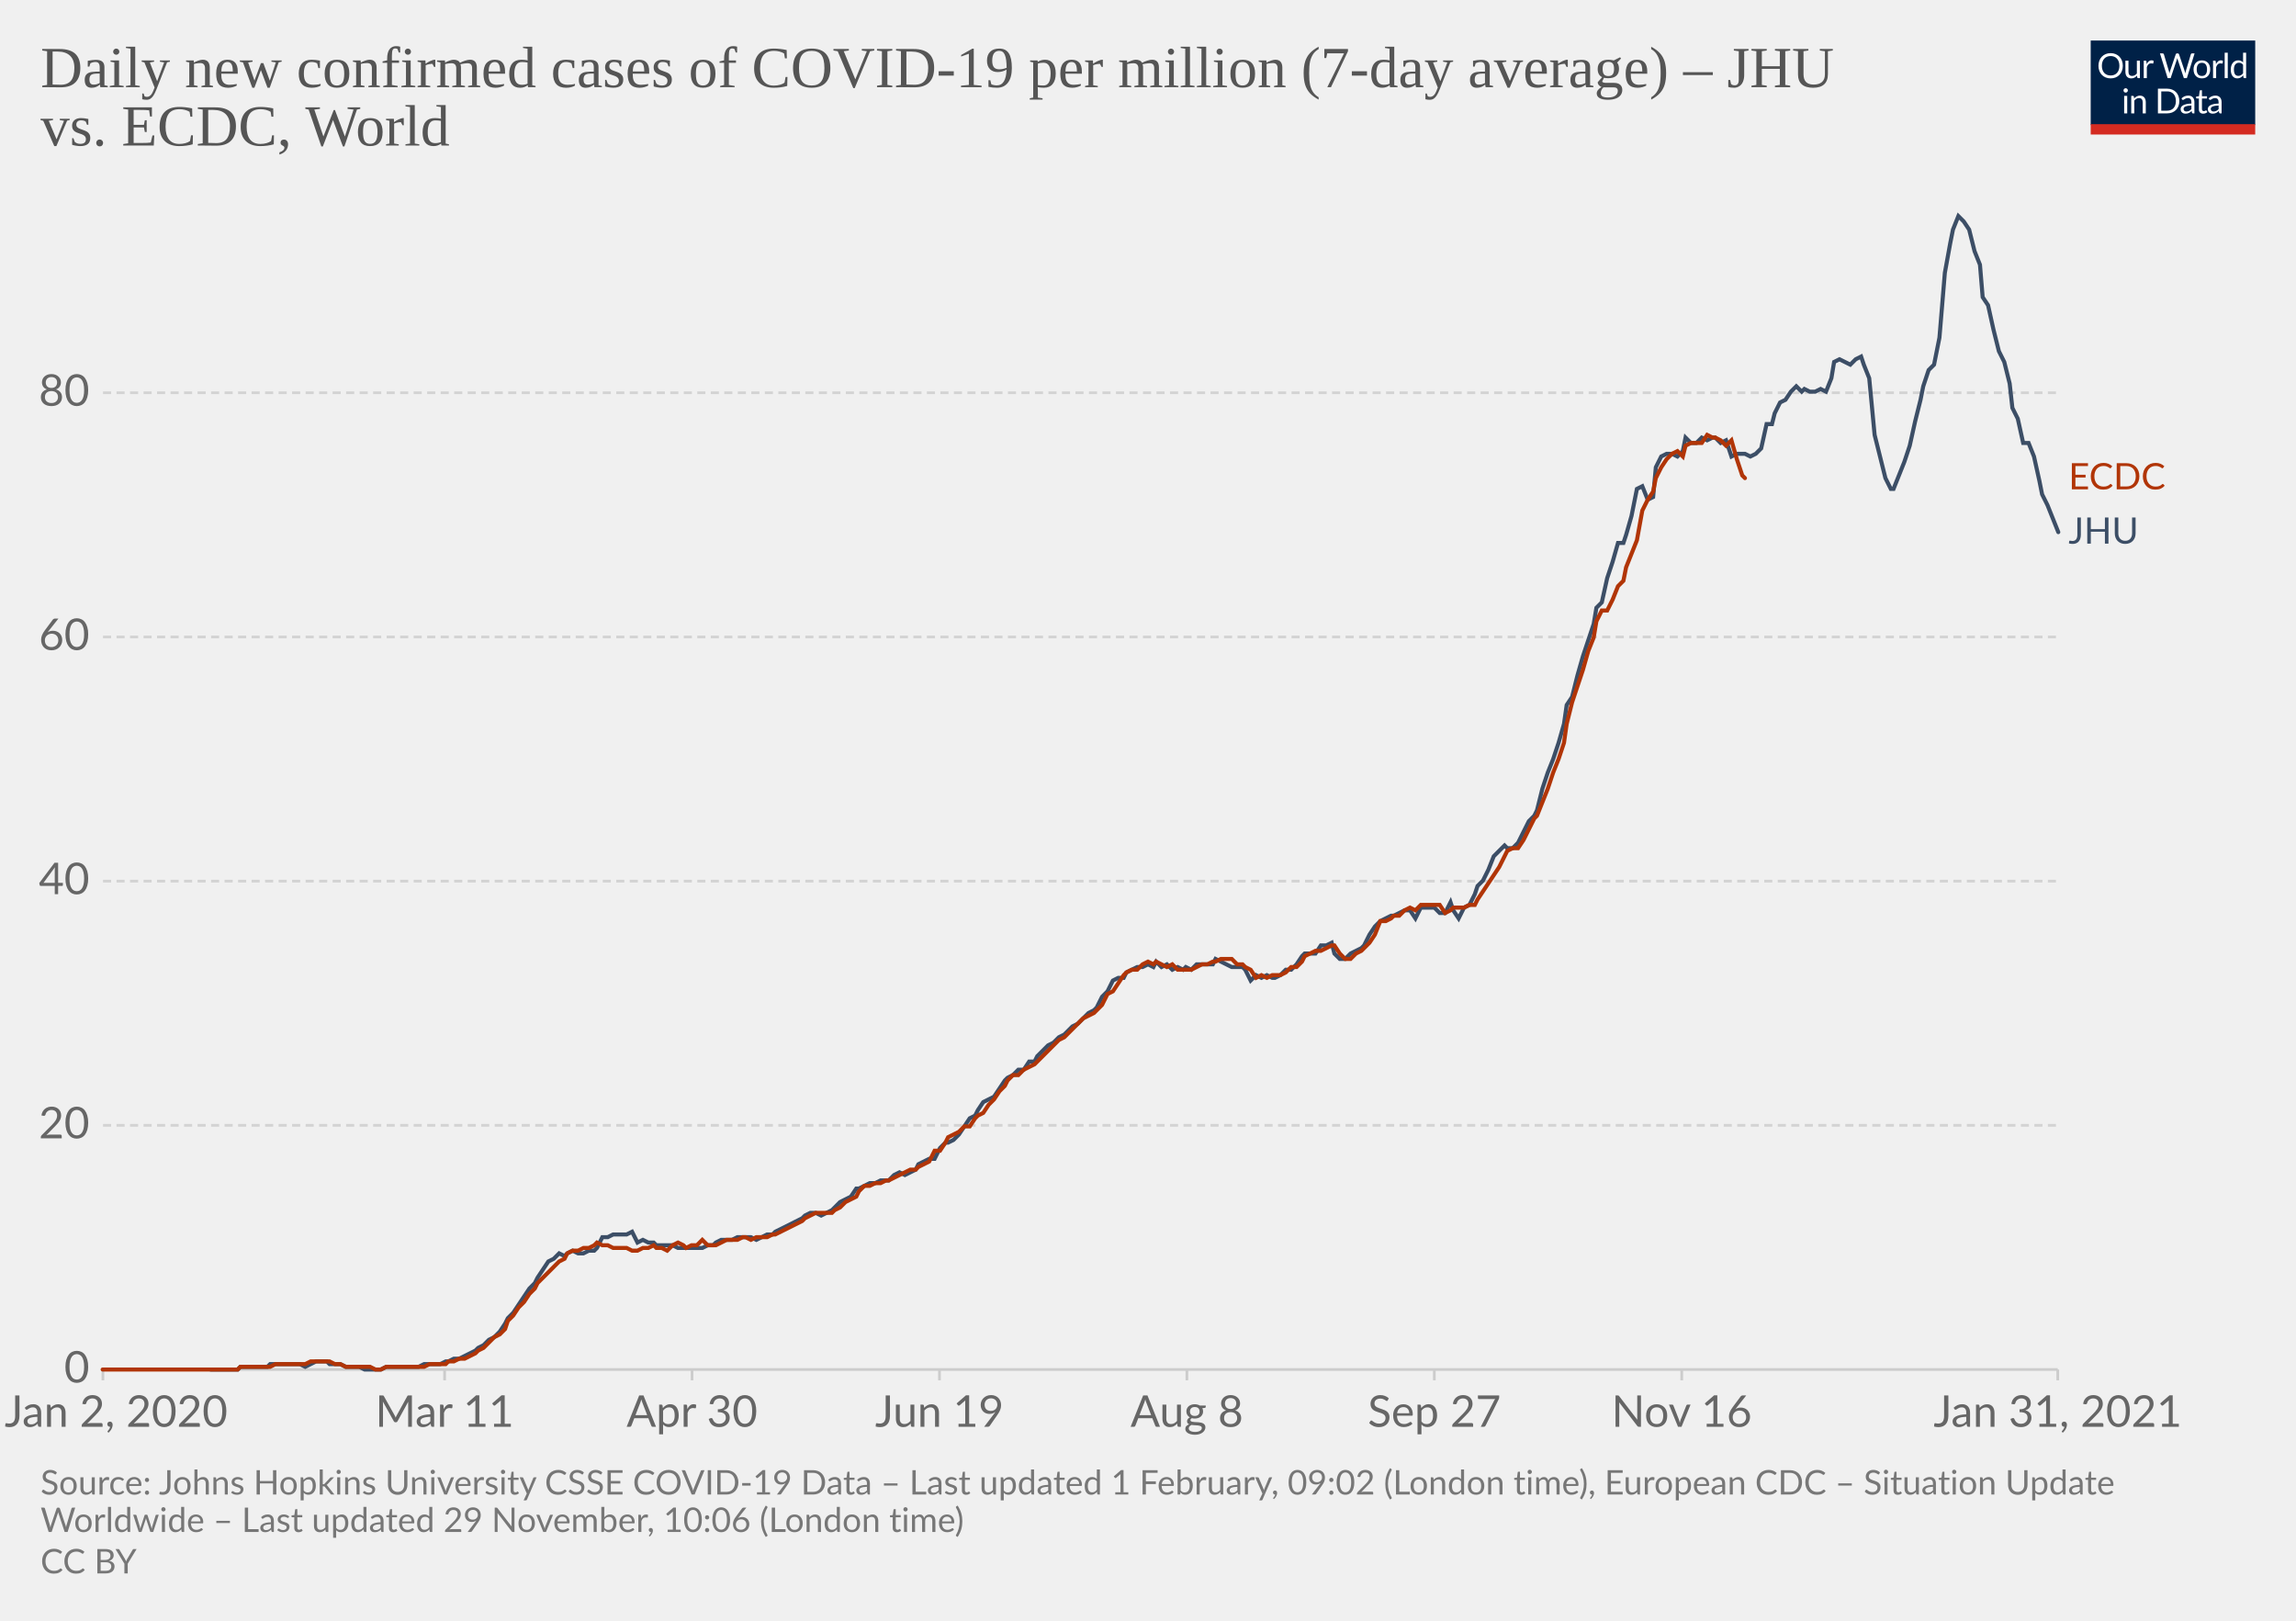
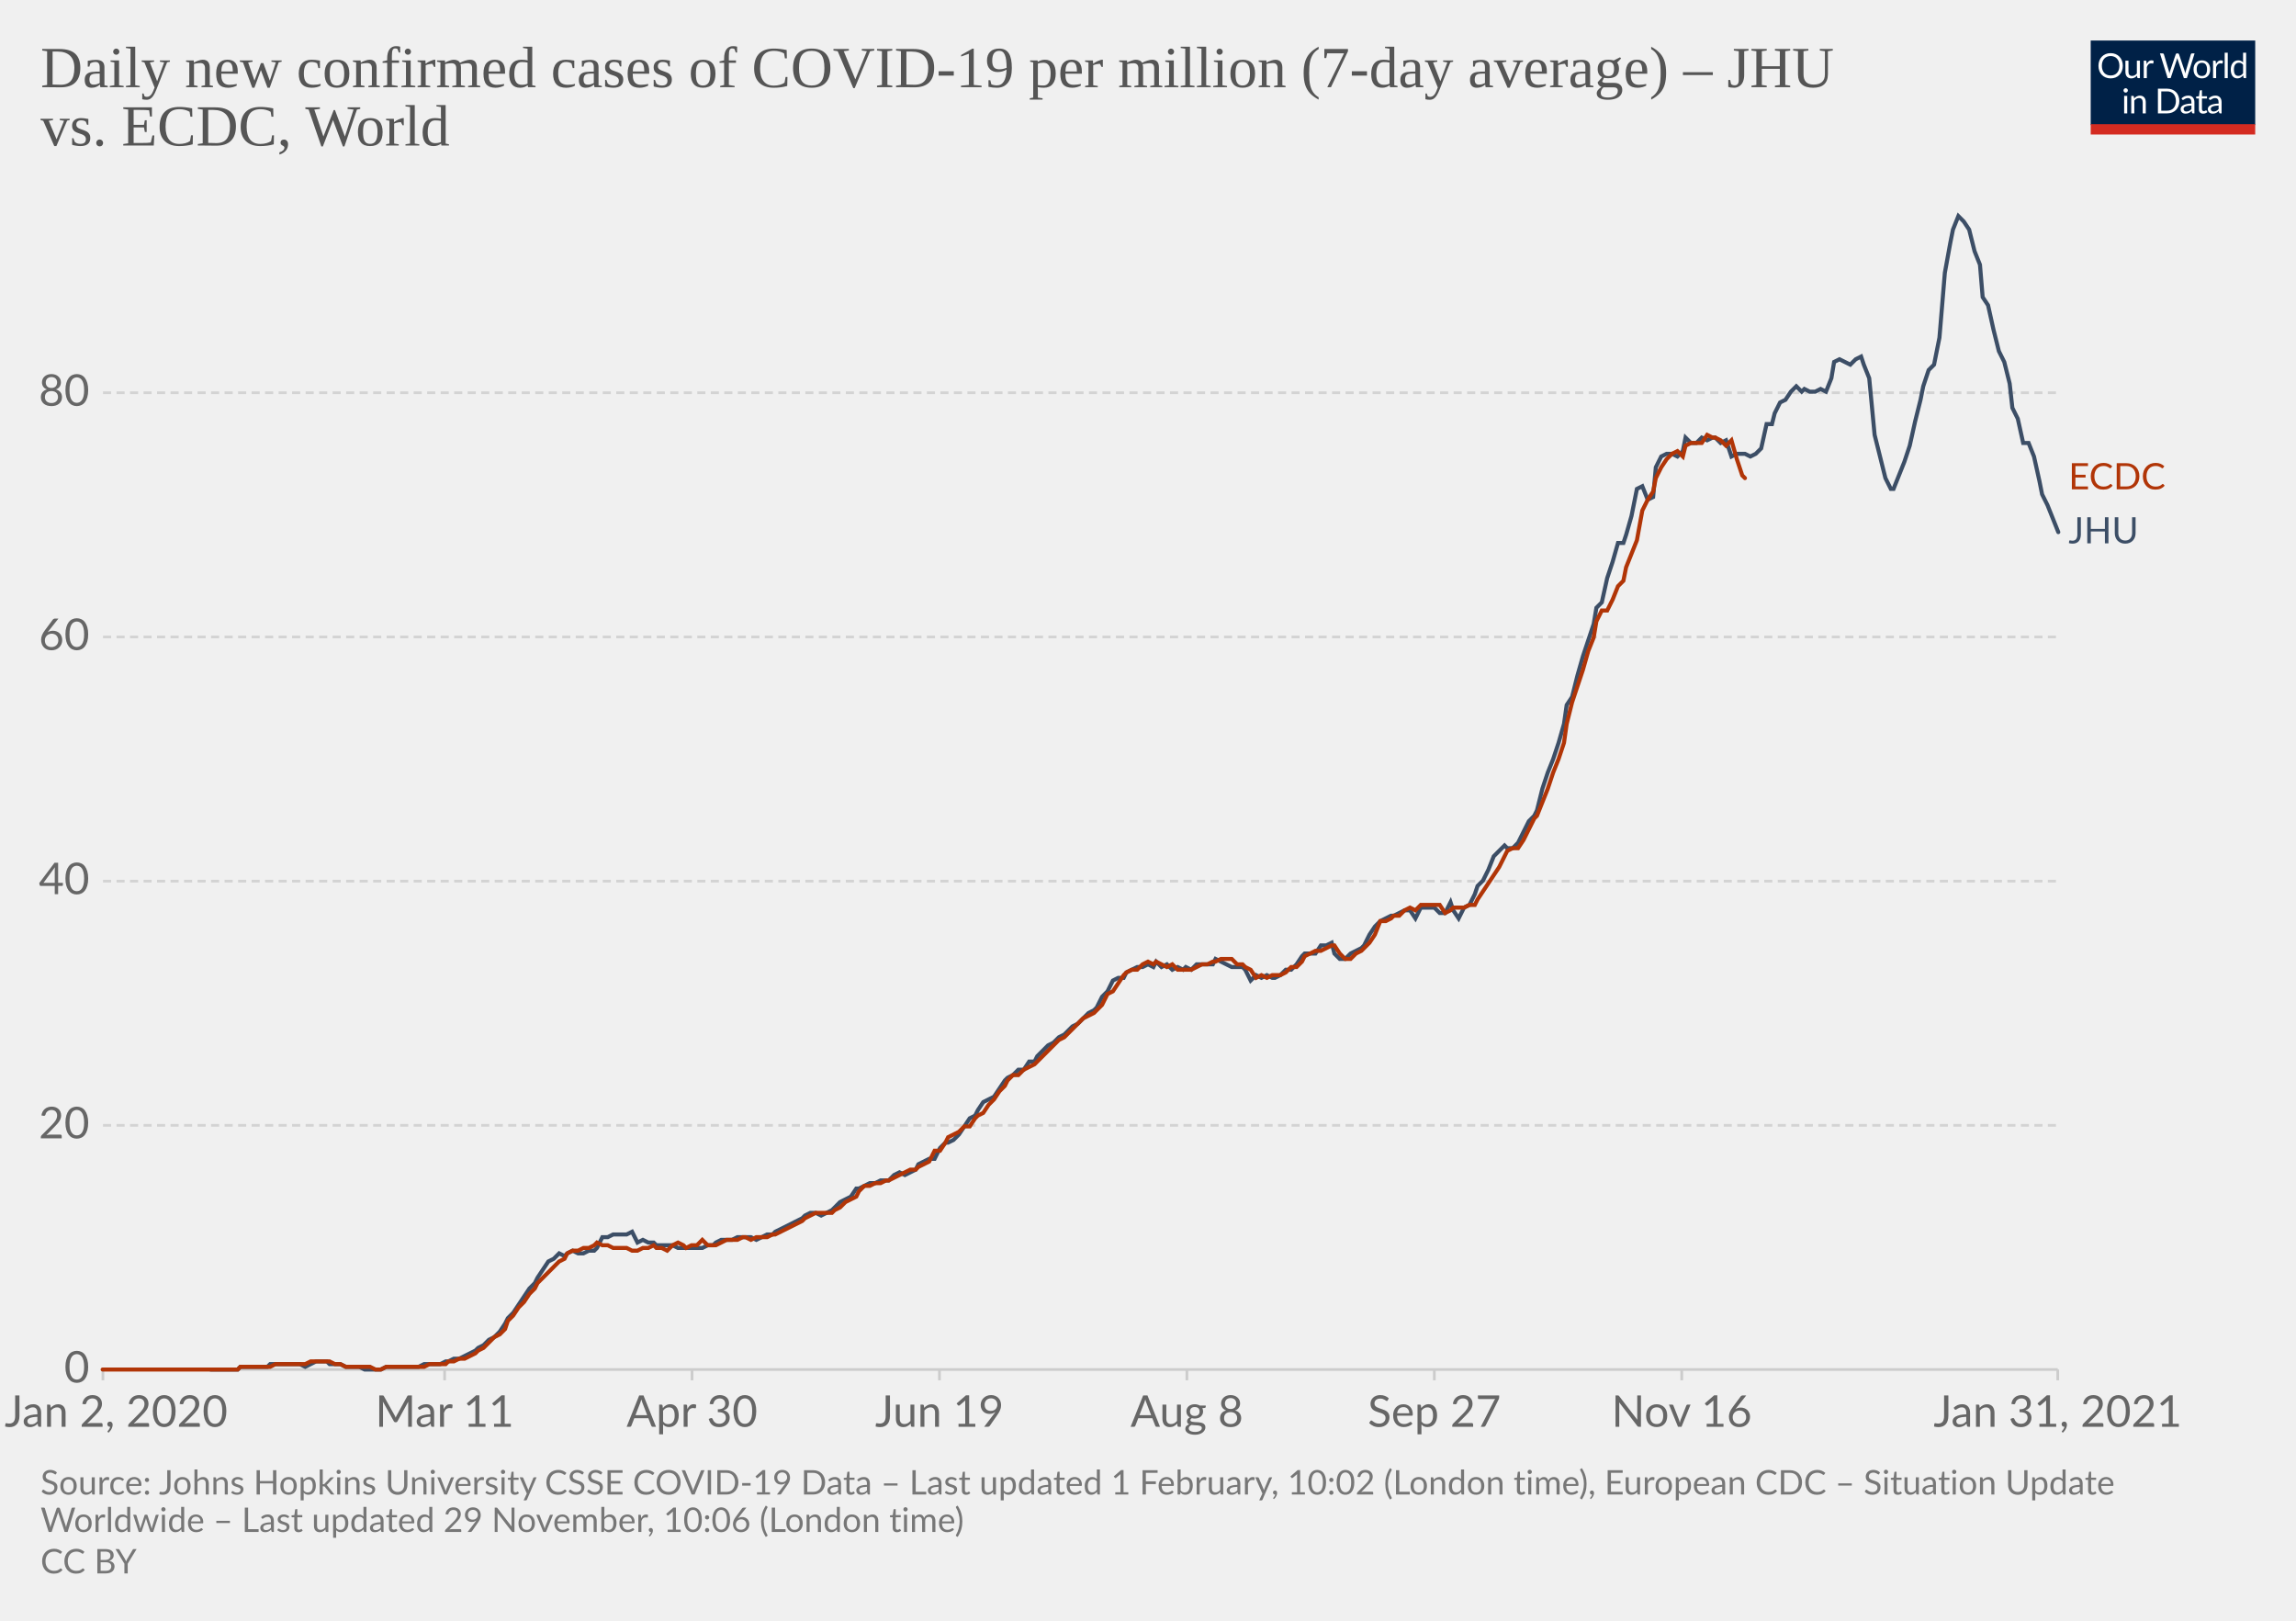
<svg xmlns="http://www.w3.org/2000/svg" version="1.1" style="background-color:#fff;-webkit-font-smoothing:antialiased" width="850" height="600" viewBox="0 0 850 600" font-family="Lato,'Helvetica Neue',Helvetica,Arial,sans-serif" font-size="18" text-rendering="optimizeLegibility">
  <g class="HeaderView">
    <g transform="matrix(.29 0 0 .29 774 15)">
      <svg width="210" height="120" viewBox="0 0 210 120" fill="none">
        <g clip-path="url(#clip0)">
          <path d="M0 0h210v107.89H0V0z" fill="#002147" />
          <path d="M40.98 32.25c0 2.36-.38 4.53-1.12 6.51a14.26 14.26 0 01-8.1 8.4c-1.9.78-4.02 1.17-6.34 1.17a16.6 16.6 0 01-6.33-1.17 14.31 14.31 0 01-8.08-8.4 18.29 18.29 0 01-1.12-6.51c0-2.36.38-4.53 1.12-6.5.75-1.97 1.8-3.67 3.17-5.1a14.32 14.32 0 014.9-3.34c1.92-.8 4.03-1.19 6.34-1.19 2.32 0 4.43.4 6.34 1.19 1.92.8 3.56 1.9 4.93 3.34a14.87 14.87 0 013.17 5.1 18.1 18.1 0 011.12 6.5zm-4.38 0c0-1.94-.26-3.68-.8-5.22a10.91 10.91 0 00-2.24-3.89 9.68 9.68 0 00-3.52-2.46 11.95 11.95 0 00-4.62-.86c-1.68 0-3.21.28-4.6.86a9.88 9.88 0 00-3.54 2.46 10.91 10.91 0 00-2.24 3.9c-.53 1.53-.8 3.27-.8 5.2 0 1.94.27 3.68.8 5.22a11.17 11.17 0 002.24 3.9 10.01 10.01 0 003.55 2.44c1.38.56 2.9.83 4.6.83s3.24-.27 4.61-.83a9.8 9.8 0 003.52-2.44 11.17 11.17 0 002.25-3.9c.53-1.54.8-3.28.8-5.21zm26.22-6.54V48H60.5c-.56 0-.9-.27-1.05-.81l-.31-2.4a12.45 12.45 0 01-3.26 2.6c-1.2.64-2.58.96-4.13.96-1.22 0-2.3-.2-3.24-.6a6.52 6.52 0 01-2.33-1.7 7.37 7.37 0 01-1.43-2.67c-.3-1.04-.46-2.2-.46-3.45V25.7h3.91v14.22c0 1.68.38 2.99 1.15 3.91.77.93 1.96 1.39 3.54 1.39 1.16 0 2.24-.27 3.23-.82a10.42 10.42 0 002.8-2.28V25.7h3.91zm8.61 4.47a9.94 9.94 0 012.6-3.56 5.64 5.64 0 013.76-1.3c.47 0 .92.05 1.34.15.44.1.83.27 1.17.49l-.3 2.92c-.09.37-.3.55-.66.55-.2 0-.5-.04-.9-.13a6.21 6.21 0 00-3.24.18 4.23 4.23 0 00-1.47.92c-.42.4-.81.9-1.17 1.5-.33.58-.64 1.26-.92 2.02V48H67.7V25.71h2.25c.42 0 .72.08.88.25.16.16.27.44.33.83l.26 3.39zm61.16-13.7L122.75 48h-3.82l-7.99-24.05a21.95 21.95 0 01-.42-1.58 38.36 38.36 0 01-.44 1.58L102.05 48h-3.83L88.4 16.47h3.54c.38 0 .7.1.95.29.26.2.43.43.5.73l6.52 21.9.28 1.28.29 1.46.3-1.46.38-1.27 7.41-21.91c.1-.25.26-.48.51-.69.27-.22.58-.33.95-.33h1.23c.38 0 .69.1.92.29a1.77 1.77 0 01.53.73l7.4 21.9a28.4 28.4 0 01.68 2.62 29.52 29.52 0 01.52-2.61l6.54-21.91a1.31 1.31 0 01.48-.7c.27-.21.58-.32.95-.32h3.32zm9.35 8.88c1.63 0 3.1.27 4.4.82a9.43 9.43 0 015.46 5.94c.5 1.4.74 2.98.74 4.73 0 1.76-.25 3.34-.74 4.75a9.43 9.43 0 01-5.46 5.92c-1.3.52-2.77.79-4.4.79-1.64 0-3.12-.27-4.44-.8a9.42 9.42 0 01-3.35-2.3c-.92-1-1.63-2.2-2.13-3.61-.49-1.41-.73-3-.73-4.75s.24-3.33.73-4.73c.5-1.43 1.2-2.64 2.13-3.63a9.4 9.4 0 013.35-2.31c1.32-.55 2.8-.82 4.44-.82zm0 19.89c2.2 0 3.84-.73 4.93-2.2 1.08-1.48 1.63-3.54 1.63-6.18 0-2.66-.55-4.72-1.63-6.2-1.09-1.49-2.73-2.23-4.93-2.23-1.12 0-2.09.2-2.93.57a5.71 5.71 0 00-2.06 1.65 7.5 7.5 0 00-1.24 2.67c-.26 1.04-.4 2.22-.4 3.54 0 2.64.55 4.7 1.64 6.18 1.1 1.47 2.76 2.2 4.99 2.2zm17.97-15.07a9.94 9.94 0 012.6-3.56 5.64 5.64 0 013.76-1.3c.47 0 .91.05 1.34.15.44.1.83.27 1.16.49l-.28 2.92c-.09.37-.31.55-.66.55-.2 0-.5-.04-.9-.13a6.2 6.2 0 00-3.24.18 4.23 4.23 0 00-1.47.92c-.43.4-.82.9-1.17 1.5a13.1 13.1 0 00-.92 2.02V48h-3.94V25.71h2.24c.43 0 .72.08.88.25.17.16.28.44.33.83l.27 3.39zm15.04-14.59V48h-3.92V15.6h3.92zm19.55 15.43a6.22 6.22 0 00-2.38-2.05 6.7 6.7 0 00-2.86-.6c-2.07 0-3.66.75-4.77 2.23-1.12 1.48-1.68 3.6-1.68 6.33 0 1.46.13 2.7.38 3.74a7.29 7.29 0 001.1 2.56 4.35 4.35 0 001.78 1.45c.7.3 1.5.46 2.4.46 1.29 0 2.41-.3 3.36-.88a9.6 9.6 0 002.67-2.49V31.02zm3.91-15.43V48h-2.33c-.56 0-.9-.27-1.06-.81l-.35-2.71a12.13 12.13 0 01-3.25 2.77 8.28 8.28 0 01-4.23 1.06 7.31 7.31 0 01-6.14-2.9c-.73-.96-1.3-2.15-1.69-3.57a18.35 18.35 0 01.07-9.48 11.29 11.29 0 011.89-3.7 8.7 8.7 0 017.06-3.34 7.96 7.96 0 016.12 2.62V15.59h3.91zM46.61 70.71V93H42.7V70.71h3.91zm.84-7c0 .39-.08.75-.24 1.09a2.81 2.81 0 01-1.52 1.47 2.67 2.67 0 01-2.16 0 2.9 2.9 0 01-1.45-1.47 2.67 2.67 0 010-2.16c.15-.35.35-.65.6-.9.25-.27.53-.47.85-.62a2.67 2.67 0 012.16 0c.35.15.65.35.9.62.27.25.47.55.62.9.16.34.24.7.24 1.08zm7.97 10.24c.49-.54 1-1.04 1.54-1.48a9.85 9.85 0 013.66-1.84 8.96 8.96 0 015.43.35c.94.4 1.72.97 2.33 1.71a7.36 7.36 0 011.43 2.67c.32 1.04.49 2.19.49 3.45V93h-3.94V78.81c0-1.69-.4-3-1.17-3.92-.76-.93-1.93-1.4-3.5-1.4a6.6 6.6 0 00-3.25.83c-1 .56-1.92 1.31-2.77 2.27V93h-3.94V70.71h2.35c.56 0 .9.28 1.04.82l.3 2.42zm57.7 3.3c0 2.36-.37 4.5-1.11 6.44a14.3 14.3 0 01-3.17 4.98 14.1 14.1 0 01-4.93 3.2c-1.9.76-4.02 1.13-6.33 1.13H85.8V61.47h11.77c2.31 0 4.42.39 6.33 1.15a13.8 13.8 0 018.1 8.18 17.75 17.75 0 011.12 6.45zm-4.37 0c0-1.94-.26-3.67-.8-5.2a10.94 10.94 0 00-2.23-3.87 9.57 9.57 0 00-3.53-2.42 12.23 12.23 0 00-4.61-.83h-7.5v24.62h7.5c1.7 0 3.24-.28 4.61-.84a9.7 9.7 0 003.53-2.4 10.94 10.94 0 002.24-3.87c.53-1.53.8-3.26.8-5.2zm19.8 5.72c-1.8.06-3.34.2-4.62.44-1.26.22-2.3.51-3.1.88-.8.36-1.37.8-1.74 1.3-.35.5-.53 1.05-.53 1.67 0 .58.1 1.1.3 1.52a3 3 0 00.76 1.05c.34.27.73.46 1.17.6a6.13 6.13 0 001.45.17 7.28 7.28 0 003.5-.81 11.95 11.95 0 002.82-2.2v-4.62zm-12.65-9.11a12.73 12.73 0 013.98-2.66c1.43-.59 3-.88 4.73-.88 1.25 0 2.36.2 3.33.61a6.81 6.81 0 013.94 4.38c.33 1.04.5 2.19.5 3.43V93h-1.74a1.8 1.8 0 01-.88-.18c-.2-.13-.36-.38-.48-.74l-.44-2.12-1.72 1.46a9.48 9.48 0 01-3.74 1.7c-.69.15-1.46.23-2.3.23-.87 0-1.69-.12-2.45-.35a5.34 5.34 0 01-3.34-2.93 6.64 6.64 0 01-.49-2.64c0-.88.25-1.72.73-2.53a6.33 6.33 0 012.35-2.17c1.09-.63 2.5-1.15 4.25-1.54 1.75-.41 3.89-.65 6.42-.7v-1.75c0-1.73-.37-3.03-1.12-3.91-.75-.9-1.84-1.34-3.28-1.34-.97 0-1.78.12-2.44.37-.64.23-1.2.5-1.7.81l-1.23.82c-.33.23-.67.35-1 .35-.27 0-.5-.07-.69-.2a2.1 2.1 0 01-.48-.53l-.7-1.25zm27.67 19.5c-1.76 0-3.12-.5-4.07-1.48-.94-.98-1.41-2.4-1.41-4.25V74h-2.68a.9.9 0 01-.6-.2c-.16-.14-.24-.36-.24-.66v-1.56l3.65-.46.9-6.89a.9.9 0 01.29-.52.88.88 0 01.62-.22H142v7.67h6.44V74H142v13.38c0 .94.22 1.63.68 2.09.45.45 1.04.68 1.76.68a3.21 3.21 0 001.85-.53l.55-.35c.16-.12.3-.18.41-.18.2 0 .4.13.55.38l1.15 1.87a7.45 7.45 0 01-2.44 1.5 8.53 8.53 0 01-2.95.52zm19.68-10.4c-1.8.07-3.34.21-4.62.45-1.26.22-2.3.51-3.1.88-.8.36-1.37.8-1.74 1.3-.35.5-.53 1.05-.53 1.67 0 .58.1 1.1.3 1.52a2.9 2.9 0 00.76 1.05c.34.27.73.46 1.17.6a6.13 6.13 0 001.45.17 7.3 7.3 0 003.5-.81 12.04 12.04 0 002.82-2.2v-4.62zm-12.65-9.1a12.72 12.72 0 013.99-2.66c1.42-.59 3-.88 4.72-.88 1.25 0 2.36.2 3.33.61a6.81 6.81 0 013.94 4.38c.33 1.04.5 2.19.5 3.43V93h-1.74a1.8 1.8 0 01-.88-.18c-.2-.13-.36-.38-.48-.74l-.44-2.12-1.72 1.46a9.48 9.48 0 01-3.74 1.7c-.69.15-1.46.23-2.3.23-.87 0-1.69-.12-2.45-.35a5.33 5.33 0 01-3.34-2.93 6.62 6.62 0 01-.49-2.64c0-.88.25-1.72.73-2.53a6.33 6.33 0 012.35-2.17c1.09-.63 2.5-1.15 4.25-1.54a31.2 31.2 0 016.42-.7v-1.75c0-1.73-.37-3.03-1.12-3.91-.75-.9-1.84-1.34-3.28-1.34-.97 0-1.78.12-2.44.37-.64.23-1.2.5-1.7.81l-1.22.82c-.34.23-.68.35-1.02.35-.26 0-.49-.07-.68-.2a1.88 1.88 0 01-.48-.53l-.7-1.25zM40.98 32.25c0 2.36-.38 4.53-1.12 6.51a14.26 14.26 0 01-8.1 8.4c-1.9.78-4.02 1.17-6.34 1.17a16.6 16.6 0 01-6.33-1.17 14.31 14.31 0 01-8.08-8.4 18.29 18.29 0 01-1.12-6.51c0-2.36.38-4.53 1.12-6.5.75-1.97 1.8-3.67 3.17-5.1a14.32 14.32 0 014.9-3.34c1.92-.8 4.03-1.19 6.34-1.19 2.32 0 4.43.4 6.34 1.19 1.92.8 3.56 1.9 4.93 3.34a14.87 14.87 0 013.17 5.1 18.1 18.1 0 011.12 6.5zm-4.38 0c0-1.94-.26-3.68-.8-5.22a10.91 10.91 0 00-2.24-3.89 9.68 9.68 0 00-3.52-2.46 11.95 11.95 0 00-4.62-.86c-1.68 0-3.21.28-4.6.86a9.88 9.88 0 00-3.54 2.46 10.91 10.91 0 00-2.24 3.9c-.53 1.53-.8 3.27-.8 5.2 0 1.94.27 3.68.8 5.22a11.17 11.17 0 002.24 3.9 10.01 10.01 0 003.55 2.44c1.38.56 2.9.83 4.6.83s3.24-.27 4.61-.83a9.8 9.8 0 003.52-2.44 11.17 11.17 0 002.25-3.9c.53-1.54.8-3.28.8-5.21zm26.22-6.54V48H60.5c-.56 0-.9-.27-1.05-.81l-.31-2.4a12.45 12.45 0 01-3.26 2.6c-1.2.64-2.58.96-4.13.96-1.22 0-2.3-.2-3.24-.6a6.52 6.52 0 01-2.33-1.7 7.37 7.37 0 01-1.43-2.67c-.3-1.04-.46-2.2-.46-3.45V25.7h3.91v14.22c0 1.68.38 2.99 1.15 3.91.77.93 1.96 1.39 3.54 1.39 1.16 0 2.24-.27 3.23-.82a10.42 10.42 0 002.8-2.28V25.7h3.91zm8.61 4.47a9.94 9.94 0 012.6-3.56 5.64 5.64 0 013.76-1.3c.47 0 .92.05 1.34.15.44.1.83.27 1.17.49l-.3 2.92c-.09.37-.3.55-.66.55-.2 0-.5-.04-.9-.13a6.21 6.21 0 00-3.24.18 4.23 4.23 0 00-1.47.92c-.42.4-.81.9-1.17 1.5-.33.58-.64 1.26-.92 2.02V48H67.7V25.71h2.25c.42 0 .72.08.88.25.16.16.27.44.33.83l.26 3.39zm61.16-13.7L122.75 48h-3.82l-7.99-24.05a21.95 21.95 0 01-.42-1.58 38.36 38.36 0 01-.44 1.58L102.05 48h-3.83L88.4 16.47h3.54c.38 0 .7.1.95.29.26.2.43.43.5.73l6.52 21.9.28 1.28.29 1.46.3-1.46.38-1.27 7.41-21.91c.1-.25.26-.48.51-.69.27-.22.58-.33.95-.33h1.23c.38 0 .69.1.92.29a1.77 1.77 0 01.53.73l7.4 21.9a28.4 28.4 0 01.68 2.62 29.52 29.52 0 01.52-2.61l6.54-21.91a1.31 1.31 0 01.48-.7c.27-.21.58-.32.95-.32h3.32zm9.35 8.88c1.63 0 3.1.27 4.4.82a9.43 9.43 0 015.46 5.94c.5 1.4.74 2.98.74 4.73 0 1.76-.25 3.34-.74 4.75a9.43 9.43 0 01-5.46 5.92c-1.3.52-2.77.79-4.4.79-1.64 0-3.12-.27-4.44-.8a9.42 9.42 0 01-3.35-2.3c-.92-1-1.63-2.2-2.13-3.61-.49-1.41-.73-3-.73-4.75s.24-3.33.73-4.73c.5-1.43 1.2-2.64 2.13-3.63a9.4 9.4 0 013.35-2.31c1.32-.55 2.8-.82 4.44-.82zm0 19.89c2.2 0 3.84-.73 4.93-2.2 1.08-1.48 1.63-3.54 1.63-6.18 0-2.66-.55-4.72-1.63-6.2-1.09-1.49-2.73-2.23-4.93-2.23-1.12 0-2.09.2-2.93.57a5.71 5.71 0 00-2.06 1.65 7.5 7.5 0 00-1.24 2.67c-.26 1.04-.4 2.22-.4 3.54 0 2.64.55 4.7 1.64 6.18 1.1 1.47 2.76 2.2 4.99 2.2zm17.97-15.07a9.94 9.94 0 012.6-3.56 5.64 5.64 0 013.76-1.3c.47 0 .91.05 1.34.15.44.1.83.27 1.16.49l-.28 2.92c-.09.37-.31.55-.66.55-.2 0-.5-.04-.9-.13a6.2 6.2 0 00-3.24.18 4.23 4.23 0 00-1.47.92c-.43.4-.82.9-1.17 1.5a13.1 13.1 0 00-.92 2.02V48h-3.94V25.71h2.24c.43 0 .72.08.88.25.17.16.28.44.33.83l.27 3.39zm15.04-14.59V48h-3.92V15.6h3.92zm19.55 15.43a6.22 6.22 0 00-2.38-2.05 6.7 6.7 0 00-2.86-.6c-2.07 0-3.66.75-4.77 2.23-1.12 1.48-1.68 3.6-1.68 6.33 0 1.46.13 2.7.38 3.74a7.29 7.29 0 001.1 2.56 4.35 4.35 0 001.78 1.45c.7.3 1.5.46 2.4.46 1.29 0 2.41-.3 3.36-.88a9.6 9.6 0 002.67-2.49V31.02zm3.91-15.43V48h-2.33c-.56 0-.9-.27-1.06-.81l-.35-2.71a12.13 12.13 0 01-3.25 2.77 8.28 8.28 0 01-4.23 1.06 7.31 7.31 0 01-6.14-2.9c-.73-.96-1.3-2.15-1.69-3.57a18.35 18.35 0 01.07-9.48 11.29 11.29 0 011.89-3.7 8.7 8.7 0 017.06-3.34 7.96 7.96 0 016.12 2.62V15.59h3.91zM46.61 70.71V93H42.7V70.71h3.91zm.84-7c0 .39-.08.75-.24 1.09a2.81 2.81 0 01-1.52 1.47 2.67 2.67 0 01-2.16 0 2.9 2.9 0 01-1.45-1.47 2.67 2.67 0 010-2.16c.15-.35.35-.65.6-.9.25-.27.53-.47.85-.62a2.67 2.67 0 012.16 0c.35.15.65.35.9.62.27.25.47.55.62.9.16.34.24.7.24 1.08zm7.97 10.24c.49-.54 1-1.04 1.54-1.48a9.85 9.85 0 013.66-1.84 8.96 8.96 0 015.43.35c.94.4 1.72.97 2.33 1.71a7.36 7.36 0 011.43 2.67c.32 1.04.49 2.19.49 3.45V93h-3.94V78.81c0-1.69-.4-3-1.17-3.92-.76-.93-1.93-1.4-3.5-1.4a6.6 6.6 0 00-3.25.83c-1 .56-1.92 1.31-2.77 2.27V93h-3.94V70.71h2.35c.56 0 .9.28 1.04.82l.3 2.42zm57.7 3.3c0 2.36-.37 4.5-1.11 6.44a14.3 14.3 0 01-3.17 4.98 14.1 14.1 0 01-4.93 3.2c-1.9.76-4.02 1.13-6.33 1.13H85.8V61.47h11.77c2.31 0 4.42.39 6.33 1.15a13.8 13.8 0 018.1 8.18 17.75 17.75 0 011.12 6.45zm-4.37 0c0-1.94-.26-3.67-.8-5.2a10.94 10.94 0 00-2.23-3.87 9.57 9.57 0 00-3.53-2.42 12.23 12.23 0 00-4.61-.83h-7.5v24.62h7.5c1.7 0 3.24-.28 4.61-.84a9.7 9.7 0 003.53-2.4 10.94 10.94 0 002.24-3.87c.53-1.53.8-3.26.8-5.2zm19.8 5.72c-1.8.06-3.34.2-4.62.44-1.26.22-2.3.51-3.1.88-.8.36-1.37.8-1.74 1.3-.35.5-.53 1.05-.53 1.67 0 .58.1 1.1.3 1.52a3 3 0 00.76 1.05c.34.27.73.46 1.17.6a6.13 6.13 0 001.45.17 7.28 7.28 0 003.5-.81 11.95 11.95 0 002.82-2.2v-4.62zm-12.65-9.11a12.73 12.73 0 013.98-2.66c1.43-.59 3-.88 4.73-.88 1.25 0 2.36.2 3.33.61a6.81 6.81 0 013.94 4.38c.33 1.04.5 2.19.5 3.43V93h-1.74a1.8 1.8 0 01-.88-.18c-.2-.13-.36-.38-.48-.74l-.44-2.12-1.72 1.46a9.48 9.48 0 01-3.74 1.7c-.69.15-1.46.23-2.3.23-.87 0-1.69-.12-2.45-.35a5.34 5.34 0 01-3.34-2.93 6.64 6.64 0 01-.49-2.64c0-.88.25-1.72.73-2.53a6.33 6.33 0 012.35-2.17c1.09-.63 2.5-1.15 4.25-1.54 1.75-.41 3.89-.65 6.42-.7v-1.75c0-1.73-.37-3.03-1.12-3.91-.75-.9-1.84-1.34-3.28-1.34-.97 0-1.78.12-2.44.37-.64.23-1.2.5-1.7.81l-1.23.82c-.33.23-.67.35-1 .35-.27 0-.5-.07-.69-.2a2.1 2.1 0 01-.48-.53l-.7-1.25zm27.67 19.5c-1.76 0-3.12-.5-4.07-1.48-.94-.98-1.41-2.4-1.41-4.25V74h-2.68a.9.9 0 01-.6-.2c-.16-.14-.24-.36-.24-.66v-1.56l3.65-.46.9-6.89a.9.9 0 01.29-.52.88.88 0 01.62-.22H142v7.67h6.44V74H142v13.38c0 .94.22 1.63.68 2.09.45.45 1.04.68 1.76.68a3.21 3.21 0 001.85-.53l.55-.35c.16-.12.3-.18.41-.18.2 0 .4.13.55.38l1.15 1.87a7.45 7.45 0 01-2.44 1.5 8.53 8.53 0 01-2.95.52zm19.68-10.4c-1.8.07-3.34.21-4.62.45-1.26.22-2.3.51-3.1.88-.8.36-1.37.8-1.74 1.3-.35.5-.53 1.05-.53 1.67 0 .58.1 1.1.3 1.52a2.9 2.9 0 00.76 1.05c.34.27.73.46 1.17.6a6.13 6.13 0 001.45.17 7.3 7.3 0 003.5-.81 12.04 12.04 0 002.82-2.2v-4.62zm-12.65-9.1a12.72 12.72 0 013.99-2.66c1.42-.59 3-.88 4.72-.88 1.25 0 2.36.2 3.33.61a6.81 6.81 0 013.94 4.38c.33 1.04.5 2.19.5 3.43V93h-1.74a1.8 1.8 0 01-.88-.18c-.2-.13-.36-.38-.48-.74l-.44-2.12-1.72 1.46a9.48 9.48 0 01-3.74 1.7c-.69.15-1.46.23-2.3.23-.87 0-1.69-.12-2.45-.35a5.33 5.33 0 01-3.34-2.93 6.62 6.62 0 01-.49-2.64c0-.88.25-1.72.73-2.53a6.33 6.33 0 012.35-2.17c1.09-.63 2.5-1.15 4.25-1.54a31.2 31.2 0 016.42-.7v-1.75c0-1.73-.37-3.03-1.12-3.91-.75-.9-1.84-1.34-3.28-1.34-.97 0-1.78.12-2.44.37-.64.23-1.2.5-1.7.81l-1.22.82c-.34.23-.68.35-1.02.35-.26 0-.49-.07-.68-.2a1.88 1.88 0 01-.48-.53l-.7-1.25zM40.98 32.25c0 2.36-.38 4.53-1.12 6.51a14.26 14.26 0 01-8.1 8.4c-1.9.78-4.02 1.17-6.34 1.17a16.6 16.6 0 01-6.33-1.17 14.31 14.31 0 01-8.08-8.4 18.29 18.29 0 01-1.12-6.51c0-2.36.38-4.53 1.12-6.5.75-1.97 1.8-3.67 3.17-5.1a14.32 14.32 0 014.9-3.34c1.92-.8 4.03-1.19 6.34-1.19 2.32 0 4.43.4 6.34 1.19 1.92.8 3.56 1.9 4.93 3.34a14.87 14.87 0 013.17 5.1 18.1 18.1 0 011.12 6.5zm-4.38 0c0-1.94-.26-3.68-.8-5.22a10.91 10.91 0 00-2.24-3.89 9.68 9.68 0 00-3.52-2.46 11.95 11.95 0 00-4.62-.86c-1.68 0-3.21.28-4.6.86a9.88 9.88 0 00-3.54 2.46 10.91 10.91 0 00-2.24 3.9c-.53 1.53-.8 3.27-.8 5.2 0 1.94.27 3.68.8 5.22a11.17 11.17 0 002.24 3.9 10.01 10.01 0 003.55 2.44c1.38.56 2.9.83 4.6.83s3.24-.27 4.61-.83a9.8 9.8 0 003.52-2.44 11.17 11.17 0 002.25-3.9c.53-1.54.8-3.28.8-5.21zm26.22-6.54V48H60.5c-.56 0-.9-.27-1.05-.81l-.31-2.4a12.45 12.45 0 01-3.26 2.6c-1.2.64-2.58.96-4.13.96-1.22 0-2.3-.2-3.24-.6a6.52 6.52 0 01-2.33-1.7 7.37 7.37 0 01-1.43-2.67c-.3-1.04-.46-2.2-.46-3.45V25.7h3.91v14.22c0 1.68.38 2.99 1.15 3.91.77.93 1.96 1.39 3.54 1.39 1.16 0 2.24-.27 3.23-.82a10.42 10.42 0 002.8-2.28V25.7h3.91zm8.61 4.47a9.94 9.94 0 012.6-3.56 5.64 5.64 0 013.76-1.3c.47 0 .92.05 1.34.15.44.1.83.27 1.17.49l-.3 2.92c-.09.37-.3.55-.66.55-.2 0-.5-.04-.9-.13a6.21 6.21 0 00-3.24.18 4.23 4.23 0 00-1.47.92c-.42.4-.81.9-1.17 1.5-.33.58-.64 1.26-.92 2.02V48H67.7V25.71h2.25c.42 0 .72.08.88.25.16.16.27.44.33.83l.26 3.39zm61.16-13.7L122.75 48h-3.82l-7.99-24.05a21.95 21.95 0 01-.42-1.58 38.36 38.36 0 01-.44 1.58L102.05 48h-3.83L88.4 16.47h3.54c.38 0 .7.1.95.29.26.2.43.43.5.73l6.52 21.9.28 1.28.29 1.46.3-1.46.38-1.27 7.41-21.91c.1-.25.26-.48.51-.69.27-.22.58-.33.95-.33h1.23c.38 0 .69.1.92.29a1.77 1.77 0 01.53.73l7.4 21.9a28.4 28.4 0 01.68 2.62 29.52 29.52 0 01.52-2.61l6.54-21.91a1.31 1.31 0 01.48-.7c.27-.21.58-.32.95-.32h3.32zm9.35 8.88c1.63 0 3.1.27 4.4.82a9.43 9.43 0 015.46 5.94c.5 1.4.74 2.98.74 4.73 0 1.76-.25 3.34-.74 4.75a9.43 9.43 0 01-5.46 5.92c-1.3.52-2.77.79-4.4.79-1.64 0-3.12-.27-4.44-.8a9.42 9.42 0 01-3.35-2.3c-.92-1-1.63-2.2-2.13-3.61-.49-1.41-.73-3-.73-4.75s.24-3.33.73-4.73c.5-1.43 1.2-2.64 2.13-3.63a9.4 9.4 0 013.35-2.31c1.32-.55 2.8-.82 4.44-.82zm0 19.89c2.2 0 3.84-.73 4.93-2.2 1.08-1.48 1.63-3.54 1.63-6.18 0-2.66-.55-4.72-1.63-6.2-1.09-1.49-2.73-2.23-4.93-2.23-1.12 0-2.09.2-2.93.57a5.71 5.71 0 00-2.06 1.65 7.5 7.5 0 00-1.24 2.67c-.26 1.04-.4 2.22-.4 3.54 0 2.64.55 4.7 1.64 6.18 1.1 1.47 2.76 2.2 4.99 2.2zm17.97-15.07a9.94 9.94 0 012.6-3.56 5.64 5.64 0 013.76-1.3c.47 0 .91.05 1.34.15.44.1.83.27 1.16.49l-.28 2.92c-.09.37-.31.55-.66.55-.2 0-.5-.04-.9-.13a6.2 6.2 0 00-3.24.18 4.23 4.23 0 00-1.47.92c-.43.4-.82.9-1.17 1.5a13.1 13.1 0 00-.92 2.02V48h-3.94V25.71h2.24c.43 0 .72.08.88.25.17.16.28.44.33.83l.27 3.39zm15.04-14.59V48h-3.92V15.6h3.92zm19.55 15.43a6.22 6.22 0 00-2.38-2.05 6.7 6.7 0 00-2.86-.6c-2.07 0-3.66.75-4.77 2.23-1.12 1.48-1.68 3.6-1.68 6.33 0 1.46.13 2.7.38 3.74a7.29 7.29 0 001.1 2.56 4.35 4.35 0 001.78 1.45c.7.3 1.5.46 2.4.46 1.29 0 2.41-.3 3.36-.88a9.6 9.6 0 002.67-2.49V31.02zm3.91-15.43V48h-2.33c-.56 0-.9-.27-1.06-.81l-.35-2.71a12.13 12.13 0 01-3.25 2.77 8.28 8.28 0 01-4.23 1.06 7.31 7.31 0 01-6.14-2.9c-.73-.96-1.3-2.15-1.69-3.57a18.35 18.35 0 01.07-9.48 11.29 11.29 0 011.89-3.7 8.7 8.7 0 017.06-3.34 7.96 7.96 0 016.12 2.62V15.59h3.91zM46.61 70.71V93H42.7V70.71h3.91zm.84-7c0 .39-.08.75-.24 1.09a2.81 2.81 0 01-1.52 1.47 2.67 2.67 0 01-2.16 0 2.9 2.9 0 01-1.45-1.47 2.67 2.67 0 010-2.16c.15-.35.35-.65.6-.9.25-.27.53-.47.85-.62a2.67 2.67 0 012.16 0c.35.15.65.35.9.62.27.25.47.55.62.9.16.34.24.7.24 1.08zm7.97 10.24c.49-.54 1-1.04 1.54-1.48a9.85 9.85 0 013.66-1.84 8.96 8.96 0 015.43.35c.94.4 1.72.97 2.33 1.71a7.36 7.36 0 011.43 2.67c.32 1.04.49 2.19.49 3.45V93h-3.94V78.81c0-1.69-.4-3-1.17-3.92-.76-.93-1.93-1.4-3.5-1.4a6.6 6.6 0 00-3.25.83c-1 .56-1.92 1.31-2.77 2.27V93h-3.94V70.71h2.35c.56 0 .9.28 1.04.82l.3 2.42zm57.7 3.3c0 2.36-.37 4.5-1.11 6.44a14.3 14.3 0 01-3.17 4.98 14.1 14.1 0 01-4.93 3.2c-1.9.76-4.02 1.13-6.33 1.13H85.8V61.47h11.77c2.31 0 4.42.39 6.33 1.15a13.8 13.8 0 018.1 8.18 17.75 17.75 0 011.12 6.45zm-4.37 0c0-1.94-.26-3.67-.8-5.2a10.94 10.94 0 00-2.23-3.87 9.57 9.57 0 00-3.53-2.42 12.23 12.23 0 00-4.61-.83h-7.5v24.62h7.5c1.7 0 3.24-.28 4.61-.84a9.7 9.7 0 003.53-2.4 10.94 10.94 0 002.24-3.87c.53-1.53.8-3.26.8-5.2zm19.8 5.72c-1.8.06-3.34.2-4.62.44-1.26.22-2.3.51-3.1.88-.8.36-1.37.8-1.74 1.3-.35.5-.53 1.05-.53 1.67 0 .58.1 1.1.3 1.52a3 3 0 00.76 1.05c.34.27.73.46 1.17.6a6.13 6.13 0 001.45.17 7.28 7.28 0 003.5-.81 11.95 11.95 0 002.82-2.2v-4.62zm-12.65-9.11a12.73 12.73 0 013.98-2.66c1.43-.59 3-.88 4.73-.88 1.25 0 2.36.2 3.33.61a6.81 6.81 0 013.94 4.38c.33 1.04.5 2.19.5 3.43V93h-1.74a1.8 1.8 0 01-.88-.18c-.2-.13-.36-.38-.48-.74l-.44-2.12-1.72 1.46a9.48 9.48 0 01-3.74 1.7c-.69.15-1.46.23-2.3.23-.87 0-1.69-.12-2.45-.35a5.34 5.34 0 01-3.34-2.93 6.64 6.64 0 01-.49-2.64c0-.88.25-1.72.73-2.53a6.33 6.33 0 012.35-2.17c1.09-.63 2.5-1.15 4.25-1.54 1.75-.41 3.89-.65 6.42-.7v-1.75c0-1.73-.37-3.03-1.12-3.91-.75-.9-1.84-1.34-3.28-1.34-.97 0-1.78.12-2.44.37-.64.23-1.2.5-1.7.81l-1.23.82c-.33.23-.67.35-1 .35-.27 0-.5-.07-.69-.2a2.1 2.1 0 01-.48-.53l-.7-1.25zm27.67 19.5c-1.76 0-3.12-.5-4.07-1.48-.94-.98-1.41-2.4-1.41-4.25V74h-2.68a.9.9 0 01-.6-.2c-.16-.14-.24-.36-.24-.66v-1.56l3.65-.46.9-6.89a.9.9 0 01.29-.52.88.88 0 01.62-.22H142v7.67h6.44V74H142v13.38c0 .94.22 1.63.68 2.09.45.45 1.04.68 1.76.68a3.21 3.21 0 001.85-.53l.55-.35c.16-.12.3-.18.41-.18.2 0 .4.13.55.38l1.15 1.87a7.45 7.45 0 01-2.44 1.5 8.53 8.53 0 01-2.95.52zm19.68-10.4c-1.8.07-3.34.21-4.62.45-1.26.22-2.3.51-3.1.88-.8.36-1.37.8-1.74 1.3-.35.5-.53 1.05-.53 1.67 0 .58.1 1.1.3 1.52a2.9 2.9 0 00.76 1.05c.34.27.73.46 1.17.6a6.13 6.13 0 001.45.17 7.3 7.3 0 003.5-.81 12.04 12.04 0 002.82-2.2v-4.62zm-12.65-9.1a12.72 12.72 0 013.99-2.66c1.42-.59 3-.88 4.72-.88 1.25 0 2.36.2 3.33.61a6.81 6.81 0 013.94 4.38c.33 1.04.5 2.19.5 3.43V93h-1.74a1.8 1.8 0 01-.88-.18c-.2-.13-.36-.38-.48-.74l-.44-2.12-1.72 1.46a9.48 9.48 0 01-3.74 1.7c-.69.15-1.46.23-2.3.23-.87 0-1.69-.12-2.45-.35a5.33 5.33 0 01-3.34-2.93 6.62 6.62 0 01-.49-2.64c0-.88.25-1.72.73-2.53a6.33 6.33 0 012.35-2.17c1.09-.63 2.5-1.15 4.25-1.54a31.2 31.2 0 016.42-.7v-1.75c0-1.73-.37-3.03-1.12-3.91-.75-.9-1.84-1.34-3.28-1.34-.97 0-1.78.12-2.44.37-.64.23-1.2.5-1.7.81l-1.22.82c-.34.23-.68.35-1.02.35-.26 0-.49-.07-.68-.2a1.88 1.88 0 01-.48-.53l-.7-1.25z" fill="#fff" />
          <path fill="#D42B21" d="M0 106.79h210V120H0z" />
        </g>
        <defs>
          <clipPath id="clip0">
            <path fill="#fff" d="M0 0h210v120H0z" />
          </clipPath>
        </defs>
      </svg>
    </g>
    <a href="https://ourworldindata.org/grapher/daily-covid-cases-per-million-jhu-vs-ecdc?tab=chart&amp;stackMode=absolute&amp;region=World" target="_blank" rel="noopener" font-family="&quot;Playfair Display&quot;,Georgia,&quot;Times New Roman&quot;,serif">
      <text font-size="21.6" x="15" y="32.3" fill="#555">
        <tspan x="15" y="32.28">Daily new confirmed cases of COVID-19 per million (7-day average) – JHU</tspan>
        <tspan x="15" y="53.88">vs. ECDC, World</tspan>
      </text>
    </a>
  </g>
  <g class="LineChart">
    <defs>
      <clipPath id="a">
        <path d="M28.14 0h830v896.4h-830z" />
      </clipPath>
    </defs>
    <g class="DualAxisView">
      <g class="HorizontalAxis">
        <path stroke="#ccc" d="M38.1 507v4M164.6 507v4M256.2 507v4M347.8 507v4M439.4 507v4M531 507v4M622.6 507v4M761.8 507v4" />
        <text x="43" y="528.2" fill="#666" text-anchor="middle" font-size="16.2">Jan 2, 2020</text>
        <text x="164.6" y="528.2" fill="#666" text-anchor="middle" font-size="16.2">Mar 11</text>
        <text x="256.2" y="528.2" fill="#666" text-anchor="middle" font-size="16.2">Apr 30</text>
        <text x="347.8" y="528.2" fill="#666" text-anchor="middle" font-size="16.2">Jun 19</text>
        <text x="439.4" y="528.2" fill="#666" text-anchor="middle" font-size="16.2">Aug 8</text>
        <text x="531" y="528.2" fill="#666" text-anchor="middle" font-size="16.2">Sep 27</text>
        <text x="622.6" y="528.2" fill="#666" text-anchor="middle" font-size="16.2">Nov 16</text>
        <text x="761.8" y="528.2" fill="#666" text-anchor="middle" font-size="16.2">Jan 31, 2021</text>
      </g>
      <g class="VerticalAxis" fill="#666" dominant-baseline="middle" text-anchor="end" font-size="16.2">
        <text x="33.14" y="507">0</text>
        <text x="33.14" y="416.6">20</text>
        <text x="33.14" y="326.2">40</text>
        <text x="33.14" y="235.8">60</text>
        <text x="33.14" y="145.4">80</text>
      </g>
      <g class="AxisGridLines horizontalLines">
        <path stroke="#ccc" d="M38.14 507h723.65" />
        <path stroke="#d3d3d3" stroke-dasharray="3,2" d="M38.14 416.6h723.65M38.14 326.2h723.65M38.14 235.8h723.65M38.14 145.4h723.65" />
      </g>
    </g>
    <g clip-path="url(#a)">
      <g class="LineLabels" cursor="default">
        <g class="legendMark">
          <text font-size="13.5" x="765.8" y="181.2" fill="#B13507">
            <tspan x="765.79" y="181.15">ECDC</tspan>
          </text>
        </g>
        <g class="legendMark">
-           <text font-size="13.5" x="765.8" y="201.3" fill="#3C4E66">
-             <tspan x="765.79" y="201.25">JHU</tspan>
+           <text font-size="13.5" x="765.8" y="201.2" fill="#3C4E66">
+             <tspan x="765.79" y="201.15">JHU</tspan>
          </text>
        </g>
      </g>
      <g class="Lines">
        <g class="key-World_0">
          <path stroke="#3C4E66" stroke-linecap="round" d="M78 507h10l1-1h10l1-1h11l2 1 2-1 2-1h4l1 1h4l2 1h5l2 1h6l2-1h12l2-1h6l2-1h1l2-1h2l2-1 2-1 2-1 1-1 2-1 2-2 2-1 2-2 2-3 1-2 2-2 2-3 2-3 2-3 2-2 1-2 2-3 2-3 2-1 2-2 2 1 1-1 2-1 2 1h2l2-1h2l1-1 2-4h2l2-1h5l2-1 2 4 2-1 2 1h2l1 1h6l2 1h9l2-1h2l1-1 2-1h4l2-1h5l2 1 2-1 2-1h2l1-1 2-1 2-1 2-1 2-1 2-1 1-1 2-1h2l2 1 2-1 2-1 1-1 2-2 2-1 2-1 2-3h1l2-1 2-1h2l2-1h3l2-2 2-1 2 1 2-1 2-1 1-2 2-1 2-1h2l2-4 2-2h1l2-1 2-2 2-3 2-3 2-1 1-2 2-3 2-1 2-1 2-3 2-3 1-1 2-1 2-2h2l2-3h2l1-2 2-2 2-2 2-1 2-2 2-1 1-1 2-2 2-1 2-2 2-2 2-1 1-1 2-4 2-2 2-4 2-1h2l1-2 2-1 2-1h2l2-1 2 1 1-2 2 2 2-1 2 2 2-1 2 1 1-1 2 1 2-2h6l1-2 2 1 2 1 2 1h4l1 1 2 4 2-2 2 1 2-1 2 1h1l2-1 2-2h2l2-2 2-3 1-1h4l2-3h2l2-1 1 4 2 2h2l2-2 2-1 2-1 1-1 2-4 2-3 2-2 2-1 2-1h1l2-1 2-1h2l2 3 2-4h5l2 2h2l2-4 1 3 2 3 2-4 2-1 2-4 1-3 2-2 2-4 2-5 2-2 2-2 1 1h2l2-2 2-4 2-4 2-2 1-2 2-8 2-6 2-5 2-6 2-7 1-7 2-3 2-8 2-7 2-6 2-6 1-6 2-2 2-9 2-6 2-7h2l1-3 2-7 2-10 2-1 2 5 2-1 1-11 2-4 2-1h2l2 1 2-2 1-5 2 2h2l2-2 2 1 2-1h1l2 2 2-1 2 6 2-1h3l2 1 2-1 2-2 2-9h2l1-4 2-4 2-1 2-3 2-2 2 2 1-1 2 1h2l2-1 2 1 2-5 1-6 2-1 2 1 2 1 2-2 2-1 1 3 2 5 2 21 2 8 2 8 2 4h1l2-5 2-5 2-6 2-9 2-8 1-5 2-6 2-2 2-10 2-24 2-11 1-5 2-5 2 2 2 3 2 8 2 5 1 12 2 3 2 9 2 8 2 4 2 8 1 9 2 4 2 9h2l2 5 2 9 1 5 2 4 2 5 2 5" fill="none" stroke-width="1.5" />
        </g>
        <g class="key-World_1">
          <path stroke="#B13507" stroke-linecap="round" d="M38 507h50l1-1h11l2-1h11l2-1h7l2 1h2l2 1h9l2 1h2l2-1h14l2-1h6l1-1h2l2-1h2l2-1 2-1 1-1 2-1 2-2 2-2 2-1 2-2 1-3 2-2 2-3 2-2 2-3 2-2 1-2 2-2 2-2 2-2 2-2 2-1 1-2 2-1h2l2-1h2l2-1 1-1 2 1h2l2 1h5l2 1h2l2-1h2l2-1 1 1h2l2 1 2-2 2-1 2 1 1 1 2-1h2l2-2 2 2h3l2-1 2-1h4l2-1h1l2 1 2-1h4l2-1h1l2-1 2-1 2-1 2-1 2-1 1-1 2-1 2-1h6l1-1 2-1 2-2 2-1 2-1 1-2 2-2h2l2-1h2l2-1h1l2-1 2-1 2-1 2-1h2l1-1 2-1 2-1 2-4h2l2-3 1-2 2-1 2-1 2-2h2l2-3 1-1 2-1 2-3 2-2 2-3 2-2 1-2 2-2h2l2-2 2-1 2-1 1-1 2-2 2-2 2-2 2-2 2-1 1-1 2-2 2-2 2-2 2-1 2-1 1-1 2-2 2-4 2-1 2-3 2-3 1-1 2-1h2l2-2 2-1 2 1 1-1 2 1 2 1 2-1 2 2h5l2-1 2-1h2l2-1h1l2-1h4l2 2h2l1 1 2 1 2 3 2-1 2 1 2-1h3l2-1 2-2h2l2-2 1-2 2-1 2-1h2l2-1 2-1h1l2 3 2 2h2l2-2 2-1 1-1 2-2 2-3 2-5h2l2-1 1-1h2l2-2 2-1 2 1 2-2h7l2 3 2-1 1-1h4l2-1h2l1-2 2-3 2-3 2-3 2-3 2-4 1-2 2-1h2l2-3 2-4 2-4 1-1 2-5 2-5 2-6 2-5 2-6 1-7 2-8 2-6 2-6 2-7 2-5 1-6 2-4h2l2-4 2-5 2-2 1-5 2-5 2-5 2-11 2-4 2-3 1-5 2-4 2-3 2-2 2-1 2 2 1-4 2-1h4l2-3 2 1h1l2 1 2 2 2-2 2 7 2 6 1 1" fill="none" stroke-width="1.5" />
        </g>
      </g>
    </g>
  </g>
  <g class="SourcesFooter" fill="#777">
    <g class="clickable" fill="#777">
      <text font-size="12.6" x="15" y="553.3">
-         <tspan x="15" y="553.28">Source: Johns Hopkins University CSSE COVID-19 Data – Last updated 1 February, 09:02 (London time), European CDC – Situation Update</tspan>
+         <tspan x="15" y="553.28">Source: Johns Hopkins University CSSE COVID-19 Data – Last updated 1 February, 10:02 (London time), European CDC – Situation Update</tspan>
        <tspan x="15" y="567.14">Worldwide – Last updated 29 November, 10:06 (London time)</tspan>
      </text>
    </g>
    <text font-size="12.6" x="15" y="582.5">
      <tspan x="15" y="582.48">
        <a class="cclogo" href="http://creativecommons.org/licenses/by/4.0/deed.en_US" target="_blank" fill="#777">CC BY</a>
      </tspan>
    </text>
  </g>
</svg>
